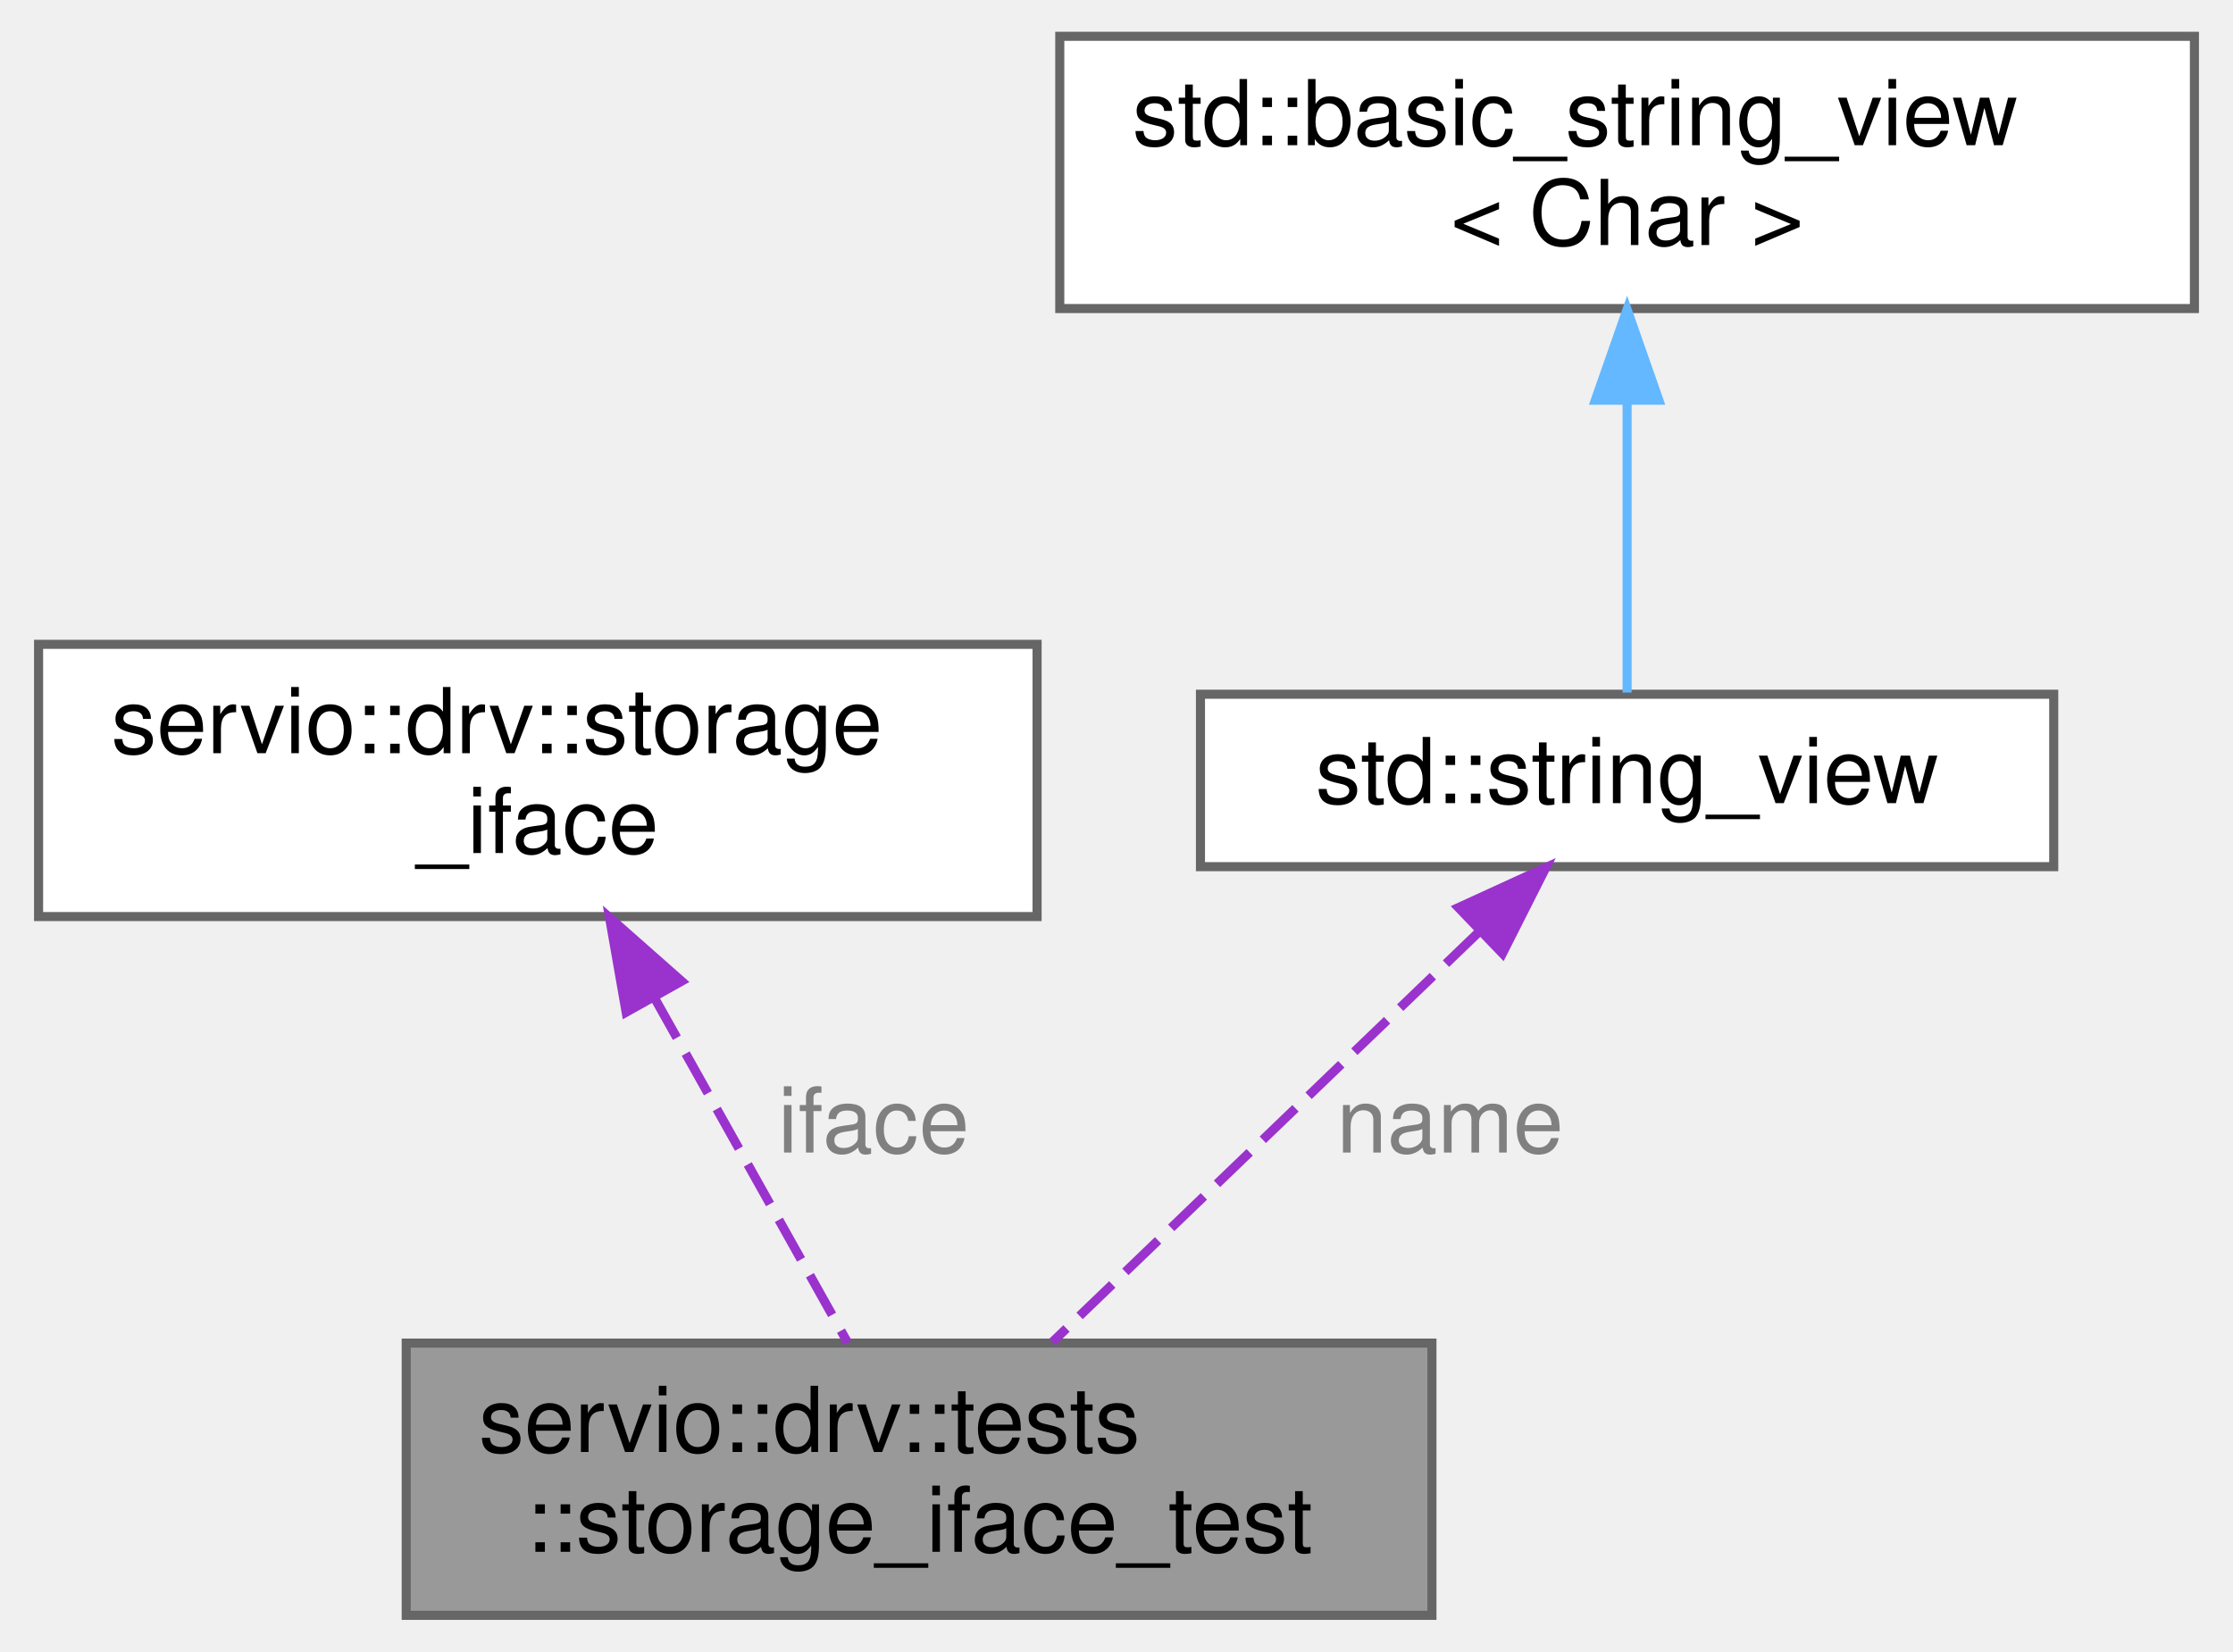
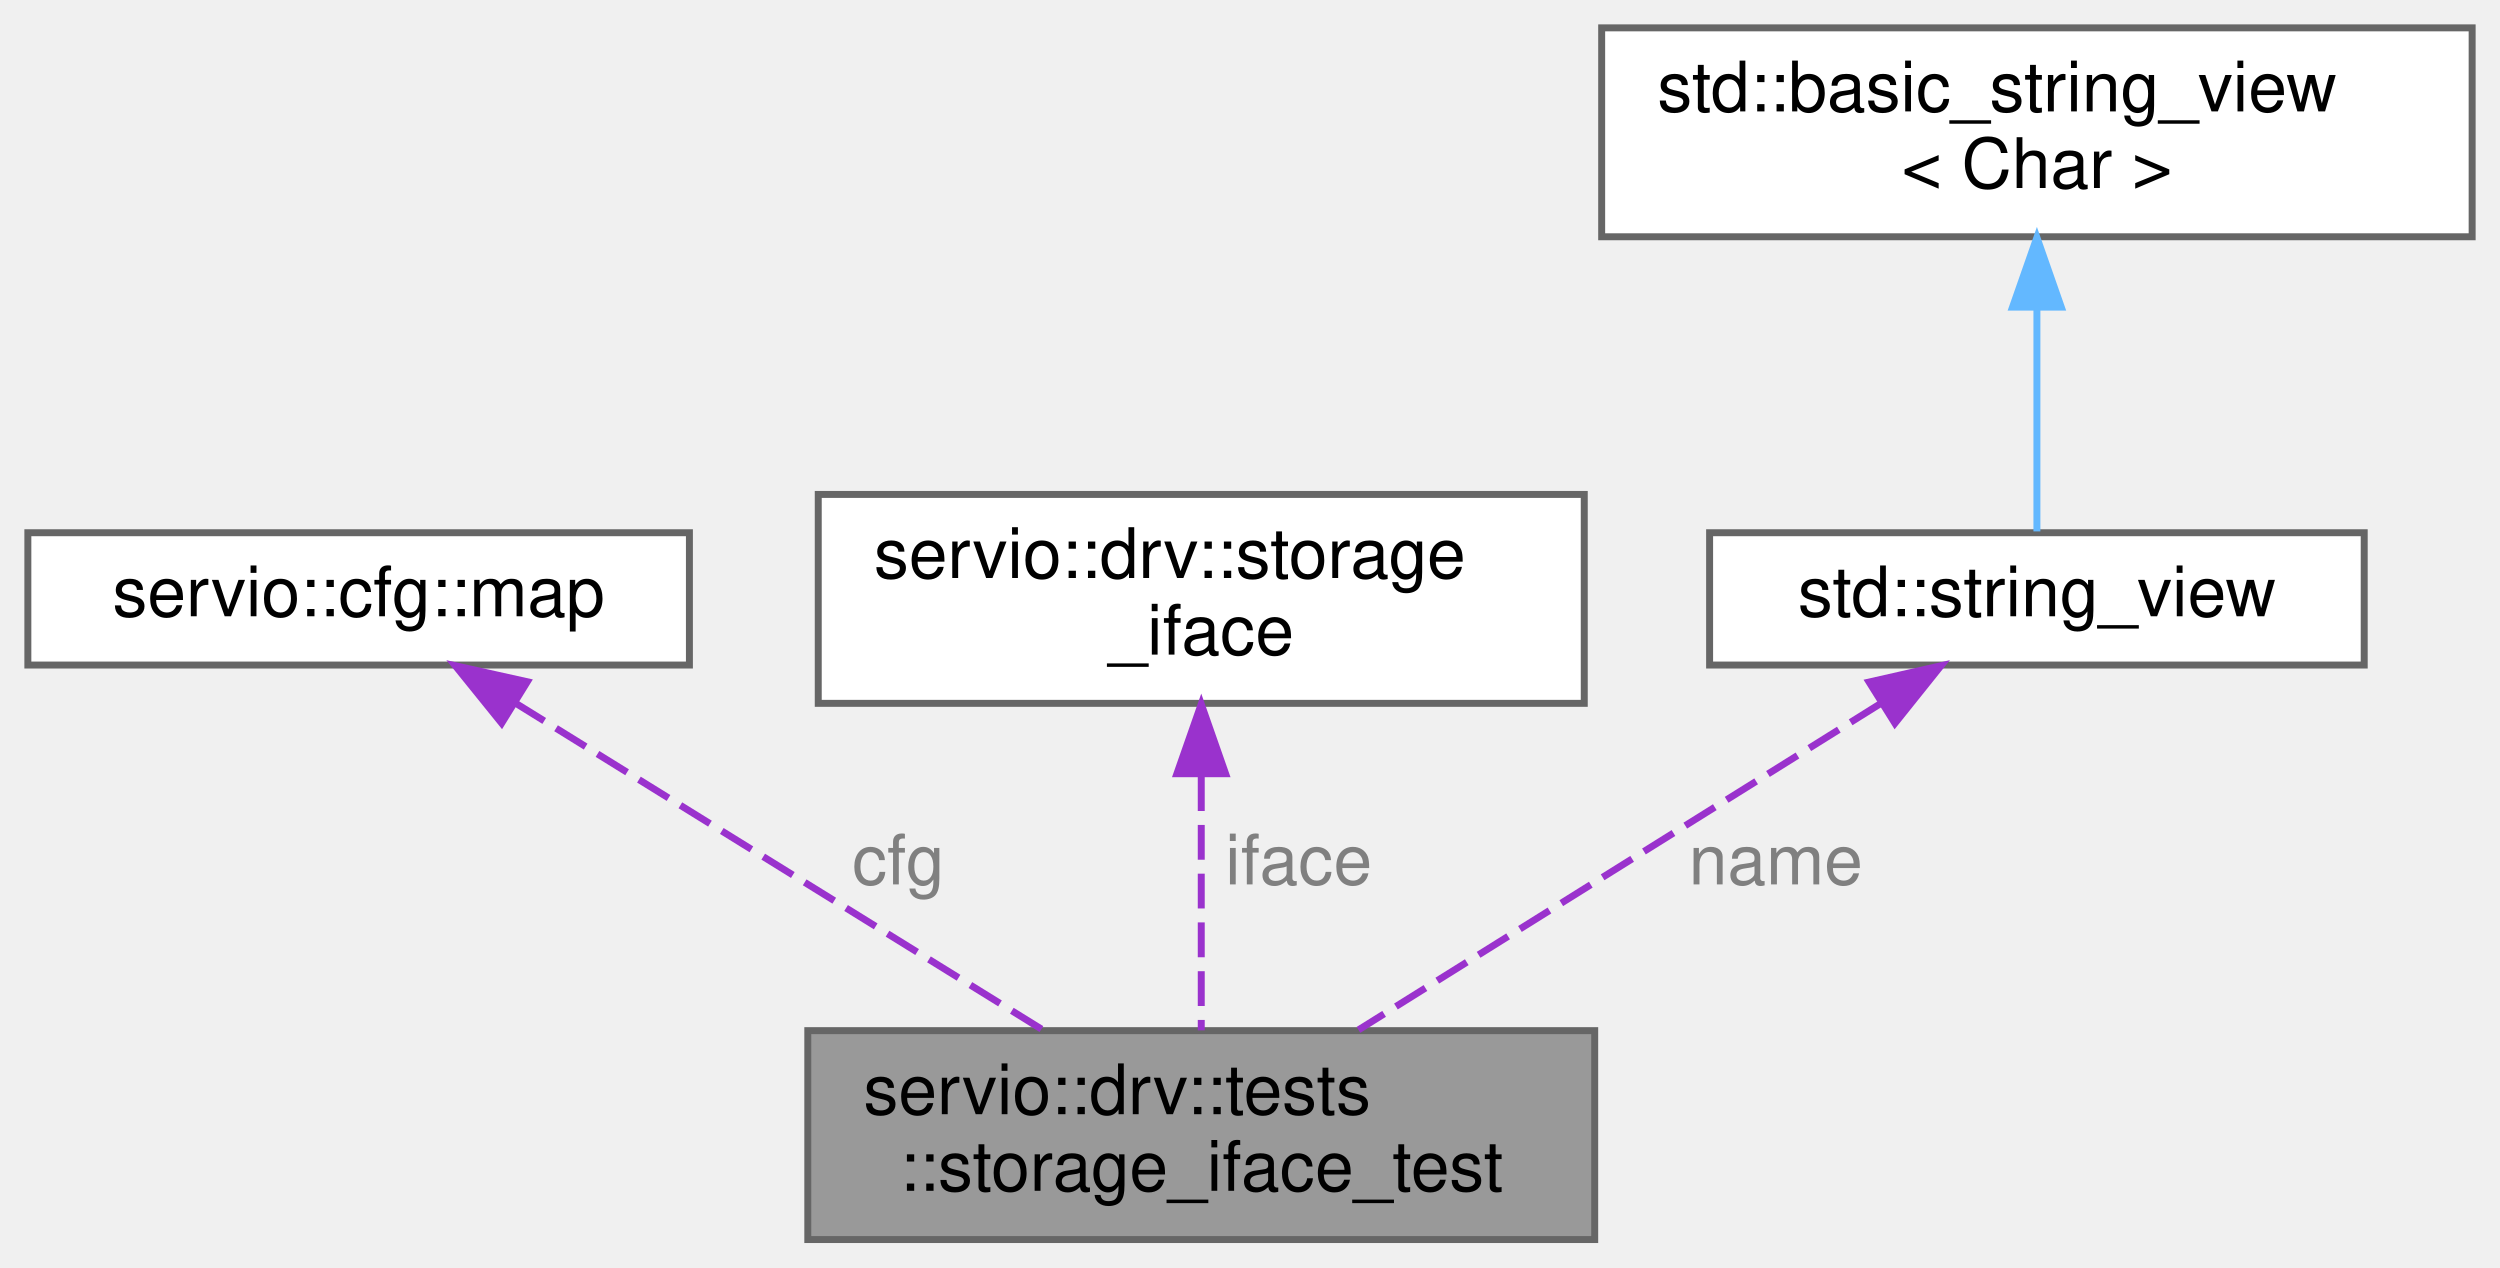
- <svg xmlns="http://www.w3.org/2000/svg" xmlns:xlink="http://www.w3.org/1999/xlink" width="246pt" height="182pt" viewBox="0.00 0.00 245.50 182.00">
+ <svg xmlns="http://www.w3.org/2000/svg" xmlns:xlink="http://www.w3.org/1999/xlink" width="359pt" height="182pt" viewBox="0.00 0.00 359.00 182.00">
  <g id="graph0" class="graph" transform="scale(1 1) rotate(0) translate(4 178)">
    <g id="Node000001" class="node">
      <g id="a_Node000001">
        <a xlink:title=" ">
-           <polygon fill="#999999" stroke="#666666" points="153.5,-30 40.5,-30 40.5,0 153.5,0 153.5,-30" />
-           <text text-anchor="start" x="48.5" y="-18" font-family="Helvetica,sans-Serif" font-size="10.00">servio::drv::tests</text>
-           <text text-anchor="middle" x="97" y="-7" font-family="Helvetica,sans-Serif" font-size="10.00">::storage_iface_test</text>
+           <polygon fill="#999999" stroke="#666666" points="225,-30 112,-30 112,0 225,0 225,-30" />
+           <text text-anchor="start" x="120" y="-18" font-family="Helvetica,sans-Serif" font-size="10.00">servio::drv::tests</text>
+           <text text-anchor="middle" x="168.5" y="-7" font-family="Helvetica,sans-Serif" font-size="10.00">::storage_iface_test</text>
        </a>
      </g>
    </g>
    <g id="Node000002" class="node">
      <g id="a_Node000002">
-         <a xlink:href="structservio_1_1drv_1_1storage__iface.html" target="_top" xlink:title=" ">
-           <polygon fill="white" stroke="#666666" points="110,-107 0,-107 0,-77 110,-77 110,-107" />
-           <text text-anchor="start" x="8" y="-95" font-family="Helvetica,sans-Serif" font-size="10.00">servio::drv::storage</text>
-           <text text-anchor="middle" x="55" y="-84" font-family="Helvetica,sans-Serif" font-size="10.00">_iface</text>
+         <a xlink:href="structservio_1_1cfg_1_1map.html" target="_top" xlink:title=" ">
+           <polygon fill="white" stroke="#666666" points="95,-101.5 0,-101.5 0,-82.5 95,-82.5 95,-101.5" />
+           <text text-anchor="middle" x="47.5" y="-89.5" font-family="Helvetica,sans-Serif" font-size="10.00">servio::cfg::map</text>
        </a>
      </g>
    </g>
    <g id="edge1_Node000001_Node000002" class="edge">
      <g id="a_edge1_Node000001_Node000002">
        <a xlink:title=" ">
-           <path fill="none" stroke="#9a32cd" stroke-dasharray="5,2" d="M67.87,-68.01C74.82,-55.61 83.16,-40.71 89.14,-30.04" />
-           <polygon fill="#9a32cd" stroke="#9a32cd" points="64.73,-66.46 62.9,-76.89 70.84,-69.88 64.73,-66.46" />
+           <path fill="none" stroke="#9a32cd" stroke-dasharray="5,2" d="M69.9,-77.11C91.5,-63.73 124.01,-43.57 145.73,-30.11" />
+           <polygon fill="#9a32cd" stroke="#9a32cd" points="68.04,-74.15 61.38,-82.4 71.72,-80.1 68.04,-74.15" />
        </a>
      </g>
-       <text text-anchor="middle" x="92" y="-51" font-family="Helvetica,sans-Serif" font-size="10.00" fill="grey"> iface</text>
+       <text text-anchor="middle" x="125" y="-51" font-family="Helvetica,sans-Serif" font-size="10.00" fill="grey"> cfg</text>
    </g>
    <g id="Node000003" class="node">
      <g id="a_Node000003">
-         <a xlink:title=" ">
-           <polygon fill="white" stroke="#666666" points="222,-101.5 128,-101.5 128,-82.5 222,-82.5 222,-101.5" />
-           <text text-anchor="middle" x="175" y="-89.5" font-family="Helvetica,sans-Serif" font-size="10.00">std::string_view</text>
+         <a xlink:href="structservio_1_1drv_1_1storage__iface.html" target="_top" xlink:title=" ">
+           <polygon fill="white" stroke="#666666" points="223.5,-107 113.5,-107 113.5,-77 223.5,-77 223.5,-107" />
+           <text text-anchor="start" x="121.5" y="-95" font-family="Helvetica,sans-Serif" font-size="10.00">servio::drv::storage</text>
+           <text text-anchor="middle" x="168.5" y="-84" font-family="Helvetica,sans-Serif" font-size="10.00">_iface</text>
        </a>
      </g>
    </g>
    <g id="edge2_Node000001_Node000003" class="edge">
      <g id="a_edge2_Node000001_Node000003">
        <a xlink:title=" ">
-           <path fill="none" stroke="#9a32cd" stroke-dasharray="5,2" d="M158.65,-75.28C144.78,-61.94 125.05,-42.97 111.68,-30.11" />
-           <polygon fill="#9a32cd" stroke="#9a32cd" points="156.42,-77.99 166.05,-82.4 161.27,-72.94 156.42,-77.99" />
+           <path fill="none" stroke="#9a32cd" stroke-dasharray="5,2" d="M168.5,-66.54C168.5,-54.45 168.5,-40.29 168.5,-30.04" />
+           <polygon fill="#9a32cd" stroke="#9a32cd" points="165,-66.89 168.5,-76.89 172,-66.89 165,-66.89" />
        </a>
      </g>
-       <text text-anchor="middle" x="155.5" y="-51" font-family="Helvetica,sans-Serif" font-size="10.00" fill="grey"> name</text>
+       <text text-anchor="middle" x="182.5" y="-51" font-family="Helvetica,sans-Serif" font-size="10.00" fill="grey"> iface</text>
    </g>
    <g id="Node000004" class="node">
      <g id="a_Node000004">
        <a xlink:title=" ">
-           <polygon fill="white" stroke="#666666" points="237.5,-174 112.5,-174 112.5,-144 237.5,-144 237.5,-174" />
-           <text text-anchor="start" x="120.5" y="-162" font-family="Helvetica,sans-Serif" font-size="10.00">std::basic_string_view</text>
-           <text text-anchor="middle" x="175" y="-151" font-family="Helvetica,sans-Serif" font-size="10.00">&lt; Char &gt;</text>
+           <polygon fill="white" stroke="#666666" points="335.5,-101.5 241.5,-101.5 241.5,-82.5 335.5,-82.5 335.5,-101.5" />
+           <text text-anchor="middle" x="288.5" y="-89.5" font-family="Helvetica,sans-Serif" font-size="10.00">std::string_view</text>
        </a>
      </g>
    </g>
-     <g id="edge3_Node000003_Node000004" class="edge">
-       <g id="a_edge3_Node000003_Node000004">
+     <g id="edge3_Node000001_Node000004" class="edge">
+       <g id="a_edge3_Node000001_Node000004">
        <a xlink:title=" ">
-           <path fill="none" stroke="#63b8ff" d="M175,-133.75C175,-122.52 175,-109.88 175,-101.69" />
-           <polygon fill="#63b8ff" stroke="#63b8ff" points="171.5,-133.9 175,-143.9 178.5,-133.9 171.5,-133.9" />
+           <path fill="none" stroke="#9a32cd" stroke-dasharray="5,2" d="M265.99,-76.93C244.58,-63.55 212.52,-43.51 191.08,-30.11" />
+           <polygon fill="#9a32cd" stroke="#9a32cd" points="264.4,-80.06 274.73,-82.4 268.11,-74.13 264.4,-80.06" />
+         </a>
+       </g>
+       <text text-anchor="middle" x="251" y="-51" font-family="Helvetica,sans-Serif" font-size="10.00" fill="grey"> name</text>
+     </g>
+     <g id="Node000005" class="node">
+       <g id="a_Node000005">
+         <a xlink:title=" ">
+           <polygon fill="white" stroke="#666666" points="351,-174 226,-174 226,-144 351,-144 351,-174" />
+           <text text-anchor="start" x="234" y="-162" font-family="Helvetica,sans-Serif" font-size="10.00">std::basic_string_view</text>
+           <text text-anchor="middle" x="288.5" y="-151" font-family="Helvetica,sans-Serif" font-size="10.00">&lt; Char &gt;</text>
+         </a>
+       </g>
+     </g>
+     <g id="edge4_Node000004_Node000005" class="edge">
+       <g id="a_edge4_Node000004_Node000005">
+         <a xlink:title=" ">
+           <path fill="none" stroke="#63b8ff" d="M288.5,-133.75C288.5,-122.52 288.5,-109.88 288.5,-101.69" />
+           <polygon fill="#63b8ff" stroke="#63b8ff" points="285,-133.9 288.5,-143.9 292,-133.9 285,-133.9" />
        </a>
      </g>
    </g>
  </g>
</svg>
